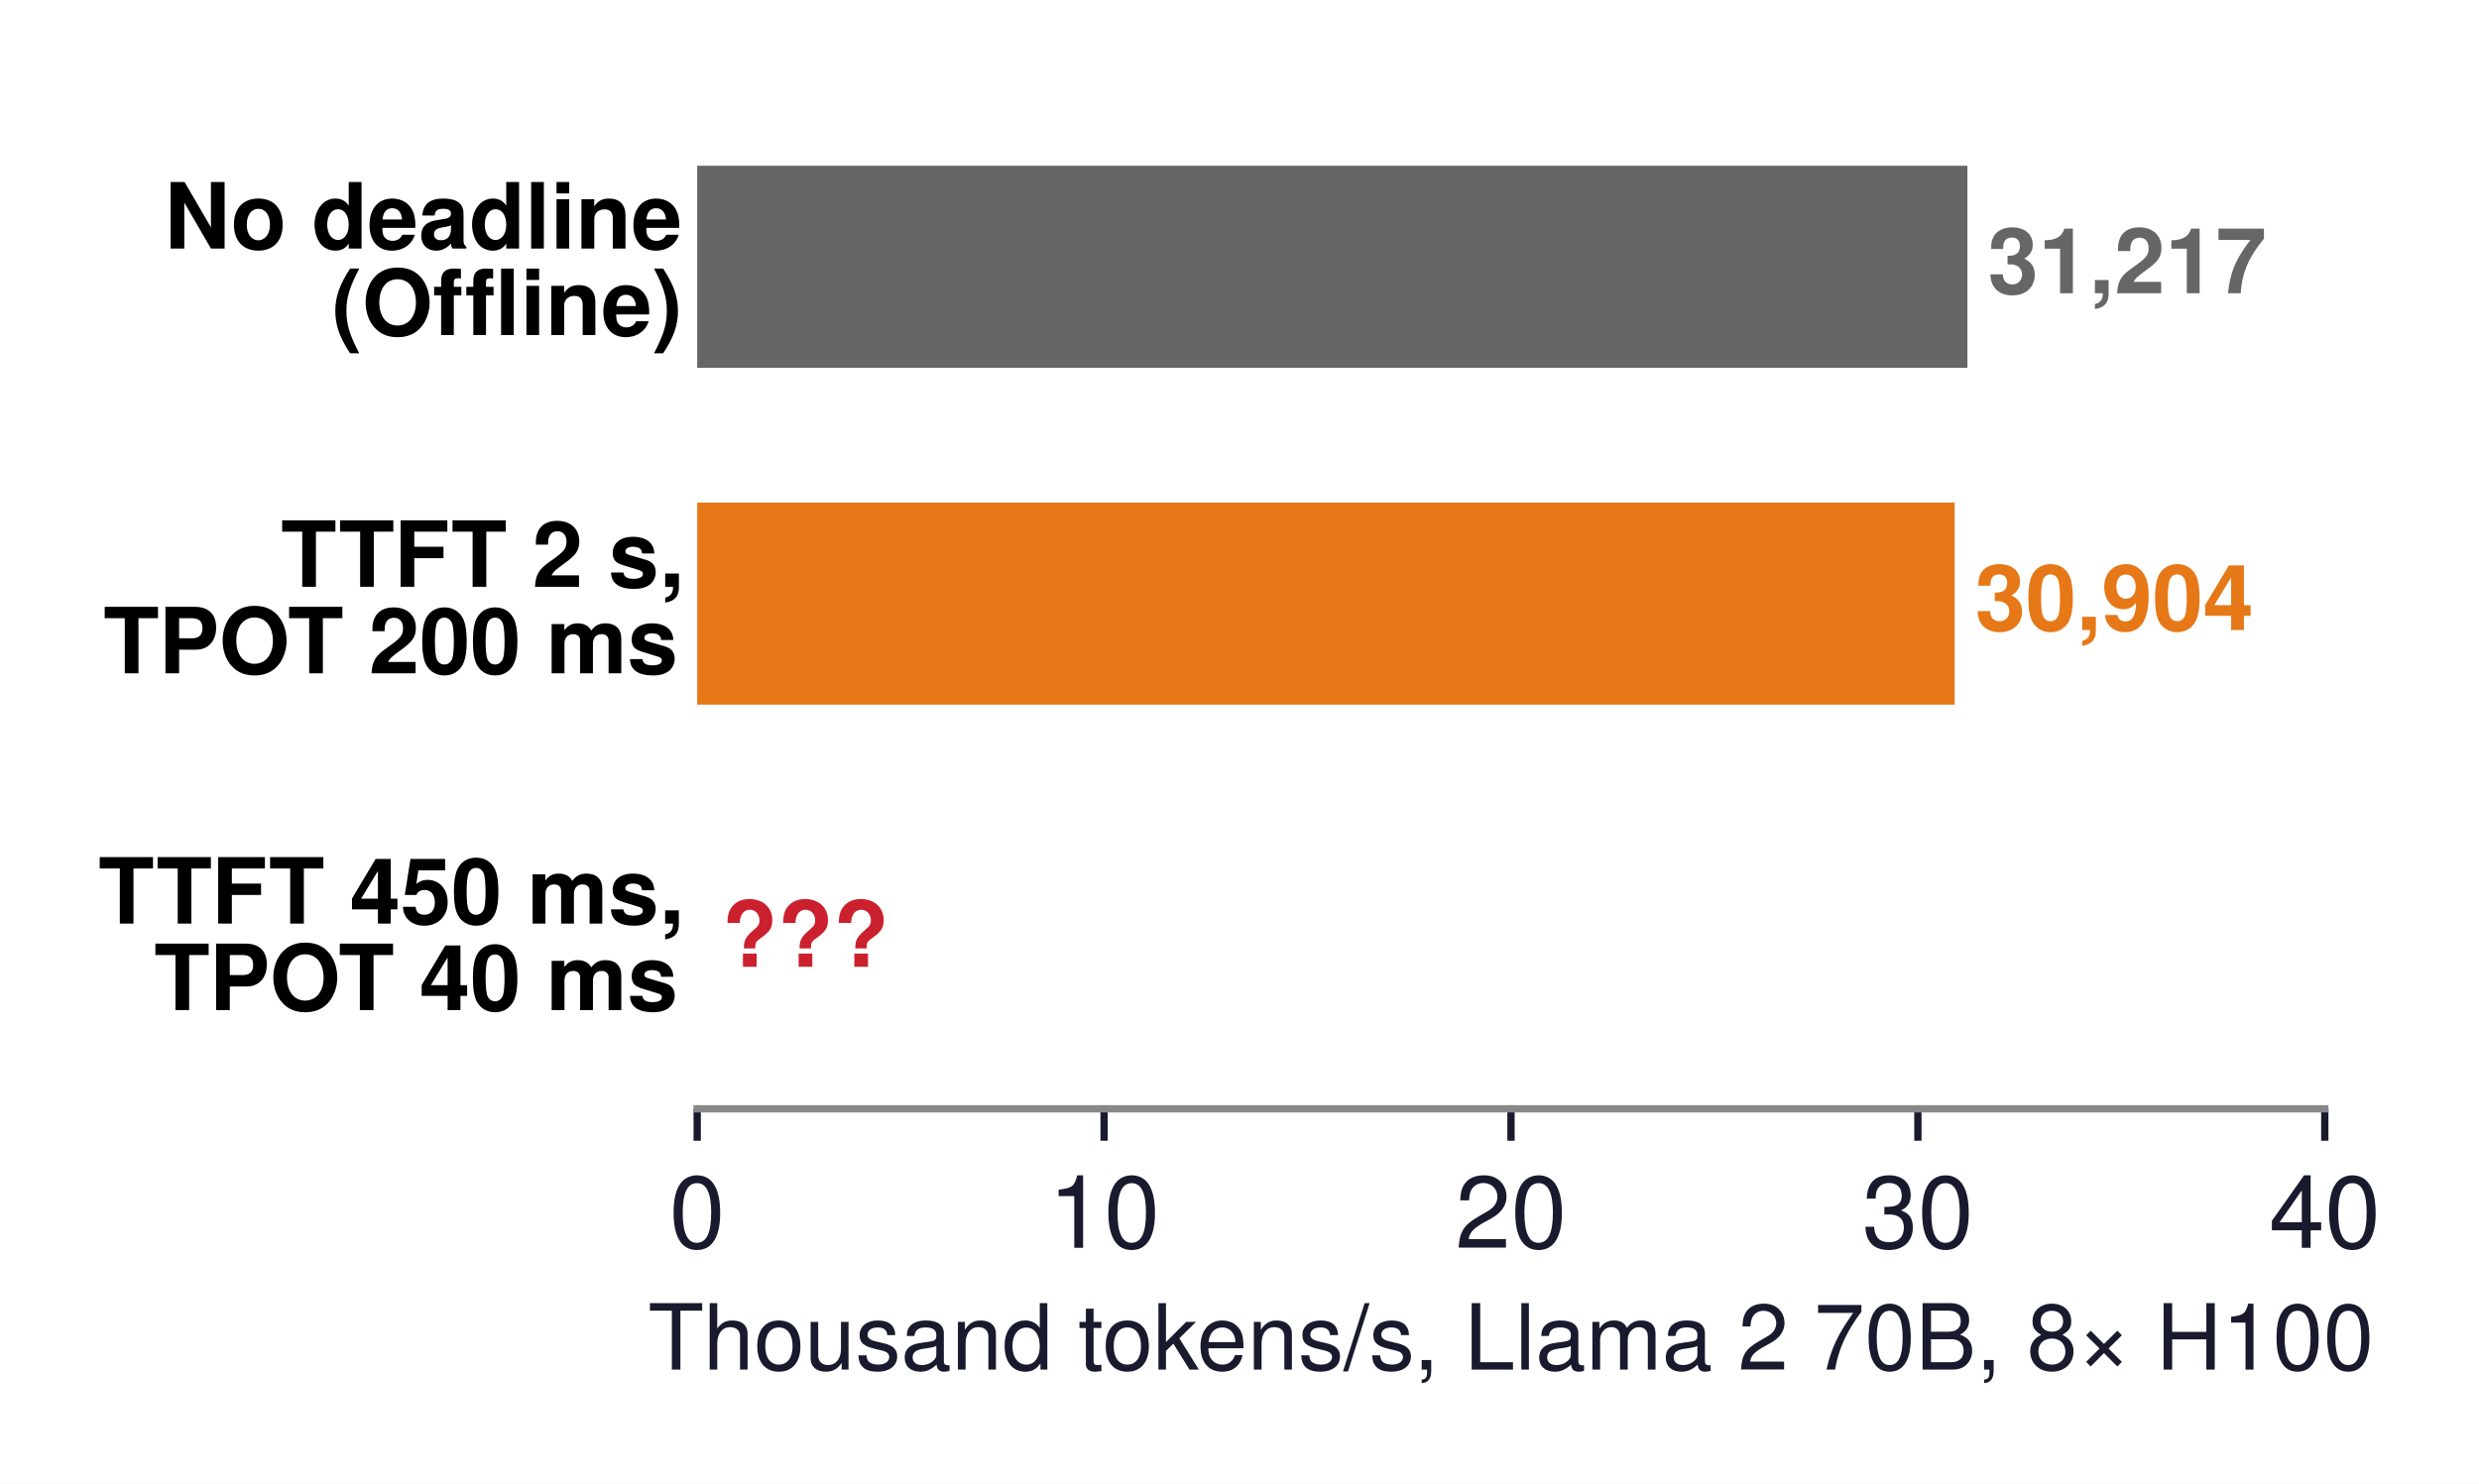
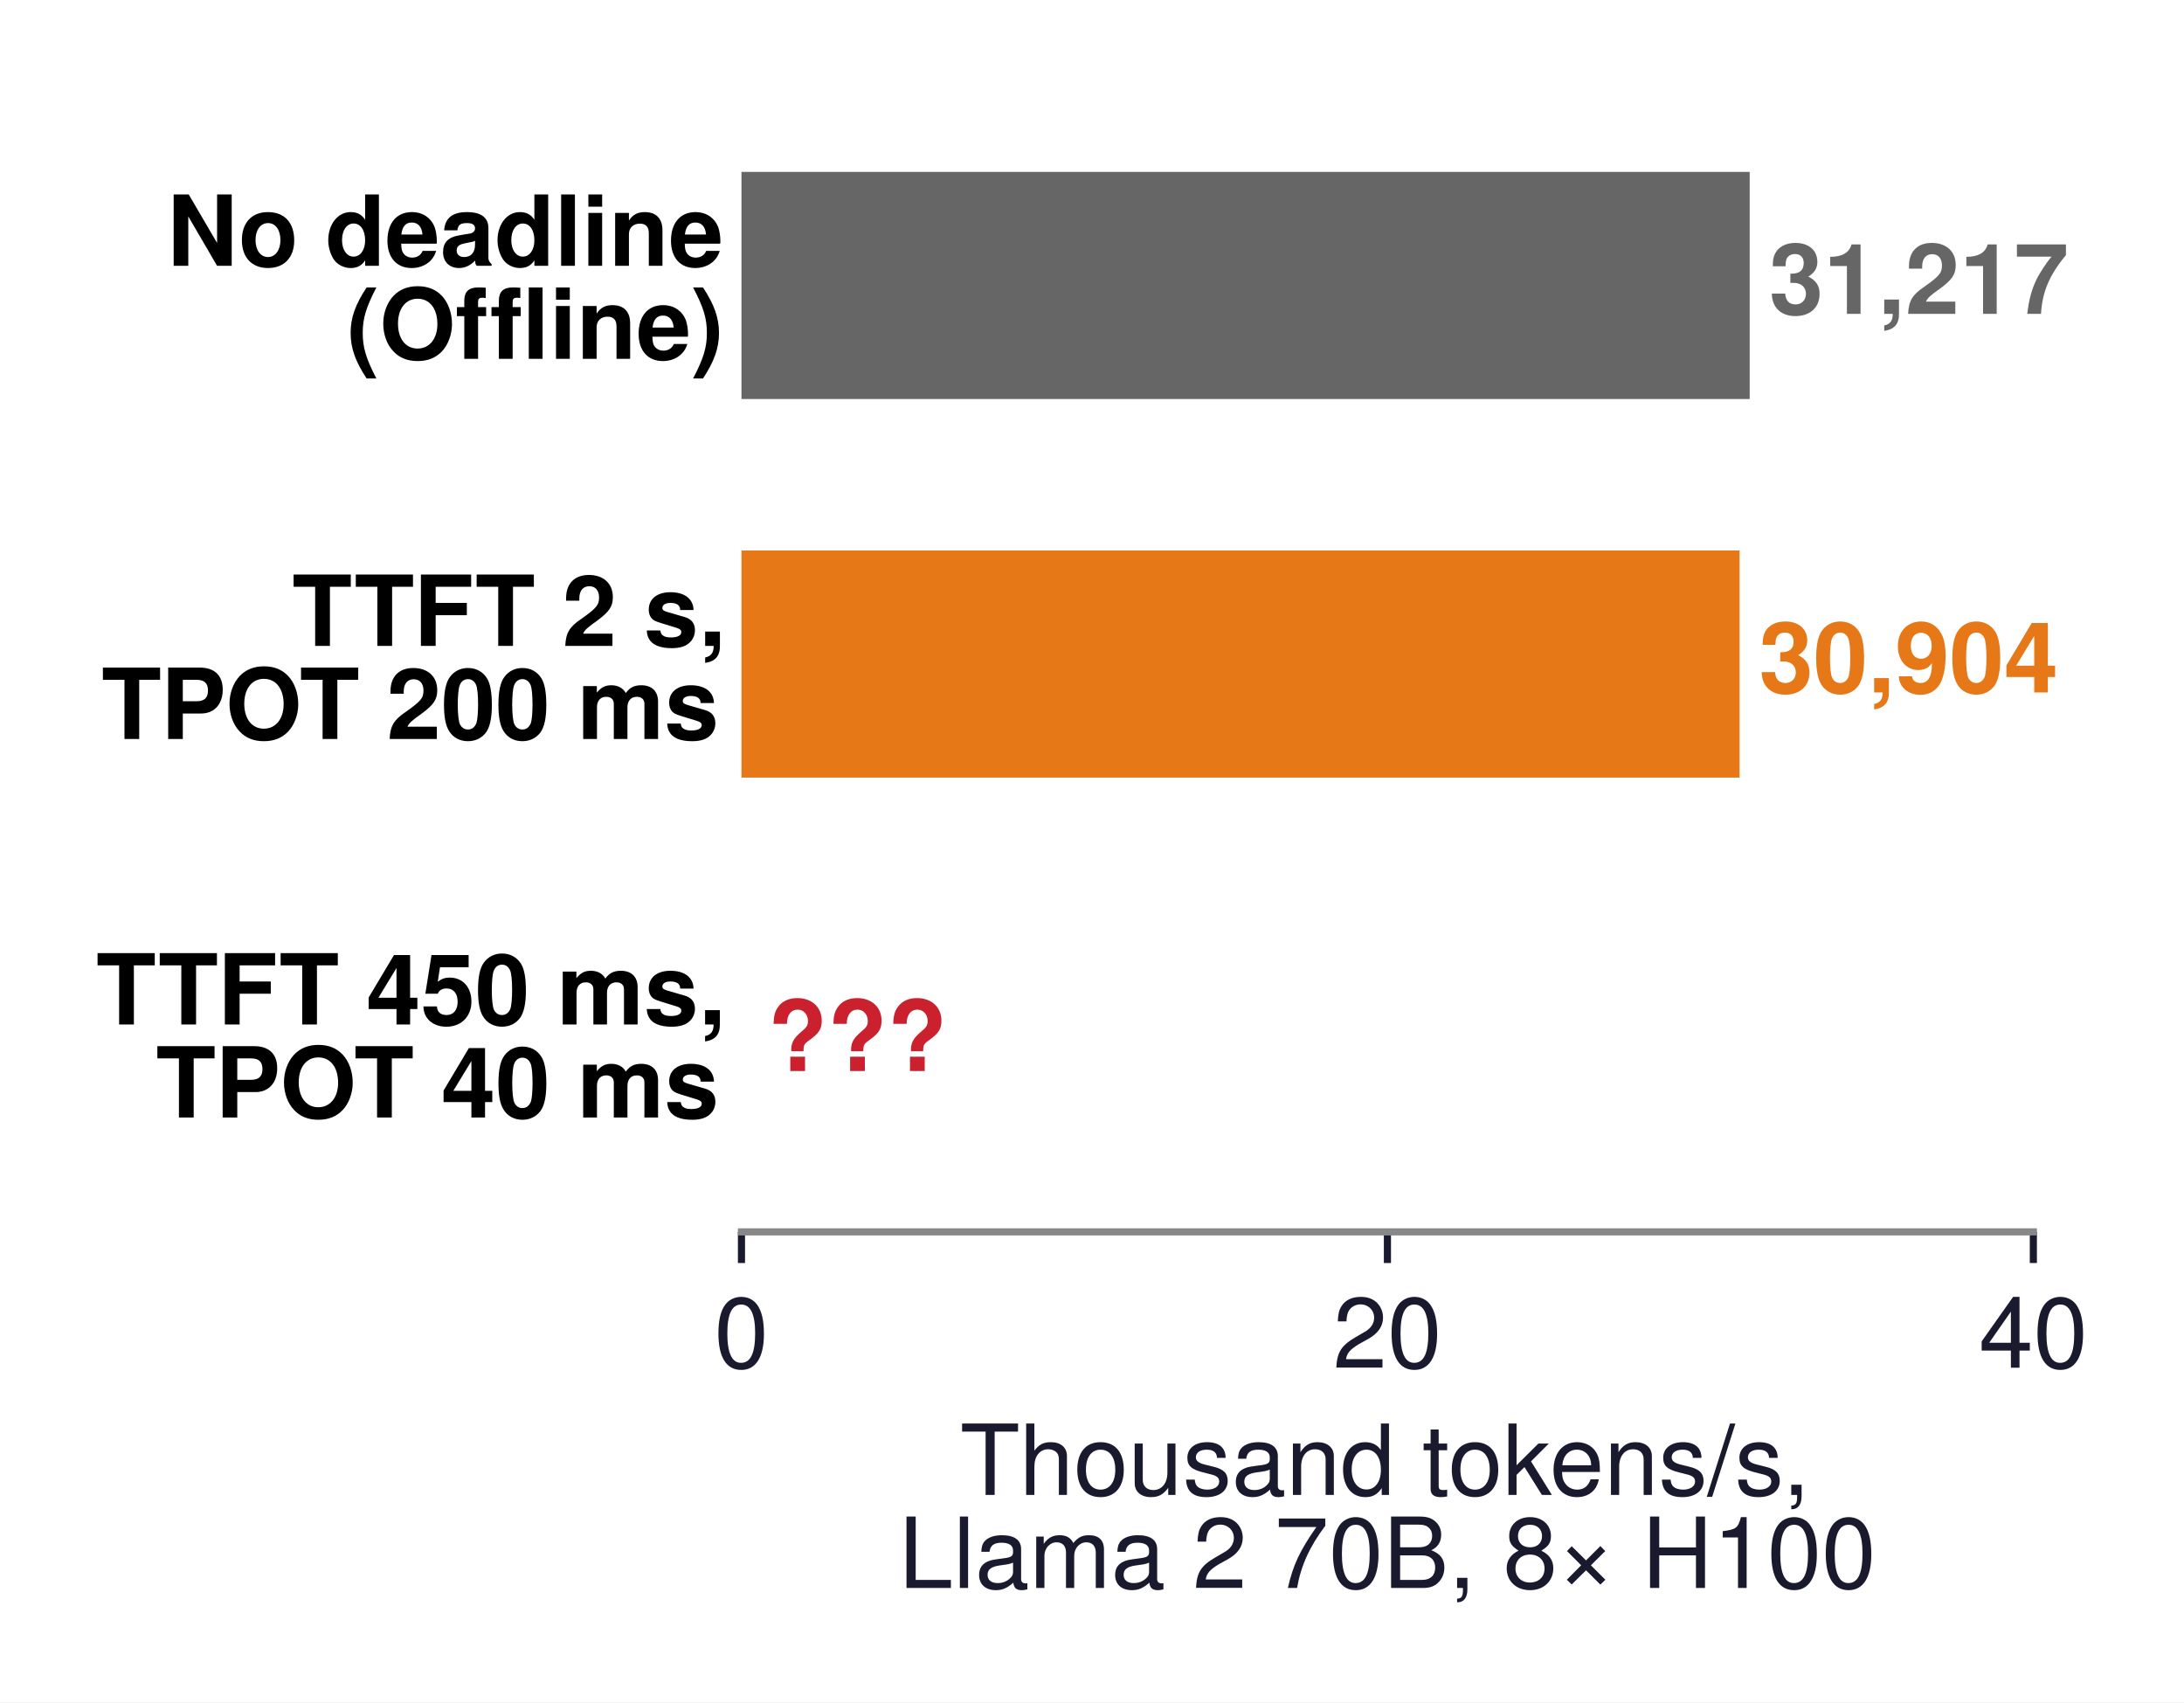
- <svg xmlns="http://www.w3.org/2000/svg" xmlns:xlink="http://www.w3.org/1999/xlink" width="271.964pt" height="162.798pt" viewBox="0 0 271.964 162.798" version="1.1">
+ <svg xmlns="http://www.w3.org/2000/svg" xmlns:xlink="http://www.w3.org/1999/xlink" width="245.265pt" height="191.125pt" viewBox="0 0 245.265 191.125" version="1.1">
  <defs>
    <style type="text/css">*{stroke-linejoin: round; stroke-linecap: butt}</style>
  </defs>
  <g id="figure_1">
    <g id="patch_1">
-       <path d="M 0 162.798  L 271.964 162.798  L 271.964 0  L 0 0  z " style="fill: #ffffff" />
+       <path d="M 0 191.125  L 245.265 191.125  L 245.265 0  L 0 0  z " style="fill: #ffffff" />
    </g>
    <g id="axes_1">
      <g id="patch_2">
-         <path d="M 76.487 121.68  L 255.047 121.68  L 255.047 10.8  L 76.487 10.8  z " style="fill: #ffffff" />
+         <path d="M 83.268 138.312  L 228.348 138.312  L 228.348 10.8  L 83.268 10.8  z " style="fill: #ffffff" />
      </g>
      <g id="patch_3">
-         <path d="M 76.487 40.368  L 215.839 40.368  L 215.839 18.192  L 76.487 18.192  z " clip-path="url(#ped3a6aec95)" style="fill: #666666" />
+         <path d="M 83.268 44.803  L 196.491 44.803  L 196.491 19.301  L 83.268 19.301  z " clip-path="url(#paed15d3df3)" style="fill: #666666" />
      </g>
      <g id="patch_4">
-         <path d="M 76.487 77.328  L 214.441 77.328  L 214.441 55.152  L 76.487 55.152  z " clip-path="url(#ped3a6aec95)" style="fill: #e67817" />
+         <path d="M 83.268 87.307  L 195.355 87.307  L 195.355 61.805  L 83.268 61.805  z " clip-path="url(#paed15d3df3)" style="fill: #e67817" />
      </g>
      <g id="patch_5">
-         <path d="M 76.487 114.288  L 76.487 114.288  L 76.487 92.112  L 76.487 92.112  z " clip-path="url(#ped3a6aec95)" style="fill: #cb202d" />
+         <path d="M 83.268 129.811  L 83.268 129.811  L 83.268 104.309  L 83.268 104.309  z " clip-path="url(#paed15d3df3)" style="fill: #cb202d" />
      </g>
      <g id="matplotlib.axis_1">
        <g id="xtick_1">
          <g id="line2d_1">
            <defs>
-               <path id="mb955213456" d="M 0 0  L 0 3.5  " style="stroke: #1a1a2e; stroke-width: 0.8" />
+               <path id="m724bbd7492" d="M 0 0  L 0 3.5  " style="stroke: #1a1a2e; stroke-width: 0.8" />
            </defs>
            <g>
-               <use xlink:href="#mb955213456" x="76.487" y="121.68" style="fill: #1a1a2e; stroke: #1a1a2e; stroke-width: 0.8" />
+               <use xlink:href="#m724bbd7492" x="83.268" y="138.312" style="fill: #1a1a2e; stroke: #1a1a2e; stroke-width: 0.8" />
            </g>
          </g>
          <g id="text_1">
-             <text style="font-size: 11px; font-family: 'Helvetica', 'Arial', 'DejaVu Sans', sans-serif; text-anchor: middle; fill: #1a1a2e" x="76.487" y="136.93" transform="rotate(-0 76.48716 136.93)">0</text>
+             <text style="font-size: 11px; font-family: 'Helvetica', 'Arial', 'DejaVu Sans', sans-serif; text-anchor: middle; fill: #1a1a2e" x="83.268" y="153.562" transform="rotate(-0 83.26792 153.562)">0</text>
          </g>
        </g>
        <g id="xtick_2">
          <g id="line2d_2">
            <g>
-               <use xlink:href="#mb955213456" x="121.127" y="121.68" style="fill: #1a1a2e; stroke: #1a1a2e; stroke-width: 0.8" />
+               <use xlink:href="#m724bbd7492" x="155.808" y="138.312" style="fill: #1a1a2e; stroke: #1a1a2e; stroke-width: 0.8" />
            </g>
          </g>
          <g id="text_2">
-             <text style="font-size: 11px; font-family: 'Helvetica', 'Arial', 'DejaVu Sans', sans-serif; text-anchor: middle; fill: #1a1a2e" x="121.127" y="136.93" transform="rotate(-0 121.1272 136.93)">10</text>
+             <text style="font-size: 11px; font-family: 'Helvetica', 'Arial', 'DejaVu Sans', sans-serif; text-anchor: middle; fill: #1a1a2e" x="155.808" y="153.562" transform="rotate(-0 155.8079 153.562)">20</text>
          </g>
        </g>
        <g id="xtick_3">
          <g id="line2d_3">
            <g>
-               <use xlink:href="#mb955213456" x="165.767" y="121.68" style="fill: #1a1a2e; stroke: #1a1a2e; stroke-width: 0.8" />
+               <use xlink:href="#m724bbd7492" x="228.348" y="138.312" style="fill: #1a1a2e; stroke: #1a1a2e; stroke-width: 0.8" />
            </g>
          </g>
          <g id="text_3">
-             <text style="font-size: 11px; font-family: 'Helvetica', 'Arial', 'DejaVu Sans', sans-serif; text-anchor: middle; fill: #1a1a2e" x="165.767" y="136.93" transform="rotate(-0 165.7672 136.93)">20</text>
+             <text style="font-size: 11px; font-family: 'Helvetica', 'Arial', 'DejaVu Sans', sans-serif; text-anchor: middle; fill: #1a1a2e" x="228.348" y="153.562" transform="rotate(-0 228.3479 153.562)">40</text>
          </g>
        </g>
-         <g id="xtick_4">
-           <g id="line2d_4">
-             <g>
-               <use xlink:href="#mb955213456" x="210.407" y="121.68" style="fill: #1a1a2e; stroke: #1a1a2e; stroke-width: 0.8" />
-             </g>
-           </g>
-           <g id="text_4">
-             <text style="font-size: 11px; font-family: 'Helvetica', 'Arial', 'DejaVu Sans', sans-serif; text-anchor: middle; fill: #1a1a2e" x="210.407" y="136.93" transform="rotate(-0 210.4072 136.93)">30</text>
-           </g>
-         </g>
-         <g id="xtick_5">
-           <g id="line2d_5">
-             <g>
-               <use xlink:href="#mb955213456" x="255.047" y="121.68" style="fill: #1a1a2e; stroke: #1a1a2e; stroke-width: 0.8" />
-             </g>
-           </g>
-           <g id="text_5">
-             <text style="font-size: 11px; font-family: 'Helvetica', 'Arial', 'DejaVu Sans', sans-serif; text-anchor: middle; fill: #1a1a2e" x="255.047" y="136.93" transform="rotate(-0 255.0472 136.93)">40</text>
-           </g>
-         </g>
-         <g id="text_6">
-           <text style="font-size: 10px; font-family: 'Helvetica', 'Arial', 'DejaVu Sans', sans-serif; text-anchor: middle; fill: #1a1a2e" x="165.767" y="150.299" transform="rotate(-0 165.7672 150.2991)">Thousand tokens/s, Llama 2 70B, 8× H100</text>
+         <g id="text_4">
+           <text style="font-size: 11px; font-family: 'Helvetica', 'Arial', 'DejaVu Sans', sans-serif; fill: #1a1a2e" transform="translate(107.8101 167.845)">Thousand tokens/s,</text>
+           <text style="font-size: 11px; font-family: 'Helvetica', 'Arial', 'DejaVu Sans', sans-serif; fill: #1a1a2e" transform="translate(100.9265 178.2917)">Llama 2 70B, 8× H100</text>
        </g>
      </g>
      <g id="matplotlib.axis_2" />
      <g id="patch_6">
-         <path d="M 76.487 121.68  L 255.047 121.68  " style="fill: none; stroke: #888888; stroke-width: 0.8; stroke-linejoin: miter; stroke-linecap: square" />
+         <path d="M 83.268 138.312  L 228.348 138.312  " style="fill: none; stroke: #888888; stroke-width: 0.8; stroke-linejoin: miter; stroke-linecap: square" />
+       </g>
+       <g id="text_5">
+         <text style="font-weight: 700; font-size: 11px; font-family: 'Helvetica', 'Arial', 'DejaVu Sans', sans-serif" transform="translate(18.75437 29.84416)">No deadline</text>
+         <text style="font-weight: 700; font-size: 11px; font-family: 'Helvetica', 'Arial', 'DejaVu Sans', sans-serif" transform="translate(38.93766 40.29094)">(Offline)</text>
+       </g>
+       <g id="text_6">
+         <text style="font-weight: 700; font-size: 11px; font-family: 'Helvetica', 'Arial', 'DejaVu Sans', sans-serif; text-anchor: start; fill: #666666" x="198.667" y="35.242" transform="rotate(-0 198.6675 35.24243)">31,217</text>
      </g>
      <g id="text_7">
-         <text style="font-weight: 700; font-size: 10px; font-family: 'Helvetica', 'Arial', 'DejaVu Sans', sans-serif" transform="translate(18.03125 27.27287)">No deadline</text>
-         <text style="font-weight: 700; font-size: 10px; font-family: 'Helvetica', 'Arial', 'DejaVu Sans', sans-serif" transform="translate(36.37969 36.76994)">(Offline)</text>
+         <text style="font-weight: 700; font-size: 11px; font-family: 'Helvetica', 'Arial', 'DejaVu Sans', sans-serif" transform="translate(32.81547 72.52304)">TTFT 2 s,</text>
+         <text style="font-weight: 700; font-size: 11px; font-family: 'Helvetica', 'Arial', 'DejaVu Sans', sans-serif" transform="translate(11.39984 82.96982)">TPOT 200 ms</text>
      </g>
      <g id="text_8">
-         <text style="font-weight: 700; font-size: 10px; font-family: 'Helvetica', 'Arial', 'DejaVu Sans', sans-serif; text-anchor: start; fill: #666666" x="218.071" y="32.18" transform="rotate(-0 218.071 32.18039)">31,217</text>
+         <text style="font-weight: 700; font-size: 11px; font-family: 'Helvetica', 'Arial', 'DejaVu Sans', sans-serif; text-anchor: start; fill: #e67817" x="197.531" y="77.746" transform="rotate(-0 197.5315 77.74643)">30,904</text>
      </g>
      <g id="text_9">
-         <text style="font-weight: 700; font-size: 10px; font-family: 'Helvetica', 'Arial', 'DejaVu Sans', sans-serif" transform="translate(30.81406 64.39186)">TTFT 2 s,</text>
-         <text style="font-weight: 700; font-size: 10px; font-family: 'Helvetica', 'Arial', 'DejaVu Sans', sans-serif" transform="translate(11.34531 73.88893)">TPOT 200 ms</text>
+         <text style="font-weight: 700; font-size: 11px; font-family: 'Helvetica', 'Arial', 'DejaVu Sans', sans-serif" transform="translate(10.8 115.027)">TTFT 450 ms,</text>
+         <text style="font-weight: 700; font-size: 11px; font-family: 'Helvetica', 'Arial', 'DejaVu Sans', sans-serif" transform="translate(17.51687 125.4738)">TPOT 40 ms</text>
      </g>
      <g id="text_10">
-         <text style="font-weight: 700; font-size: 10px; font-family: 'Helvetica', 'Arial', 'DejaVu Sans', sans-serif; text-anchor: start; fill: #e67817" x="216.673" y="69.14" transform="rotate(-0 216.6728 69.14039)">30,904</text>
-       </g>
-       <g id="text_11">
-         <text style="font-weight: 700; font-size: 10px; font-family: 'Helvetica', 'Arial', 'DejaVu Sans', sans-serif" transform="translate(10.8 101.3519)">TTFT 450 ms,</text>
-         <text style="font-weight: 700; font-size: 10px; font-family: 'Helvetica', 'Arial', 'DejaVu Sans', sans-serif" transform="translate(16.90625 110.8489)">TPOT 40 ms</text>
-       </g>
-       <g id="text_12">
-         <text style="font-weight: 700; font-size: 10px; font-family: 'Helvetica', 'Arial', 'DejaVu Sans', sans-serif; text-anchor: start; fill: #cb202d" x="79.166" y="106.1" transform="rotate(-0 79.16556 106.1004)">???</text>
+         <text style="font-weight: 700; font-size: 11px; font-family: 'Helvetica', 'Arial', 'DejaVu Sans', sans-serif; text-anchor: start; fill: #cb202d" x="86.17" y="120.25" transform="rotate(-0 86.16952 120.2504)">???</text>
      </g>
    </g>
  </g>
  <defs>
-     <clipPath id="ped3a6aec95">
-       <rect x="76.487" y="10.8" width="178.56" height="110.88" />
+     <clipPath id="paed15d3df3">
+       <rect x="83.268" y="10.8" width="145.08" height="127.512" />
    </clipPath>
  </defs>
</svg>
